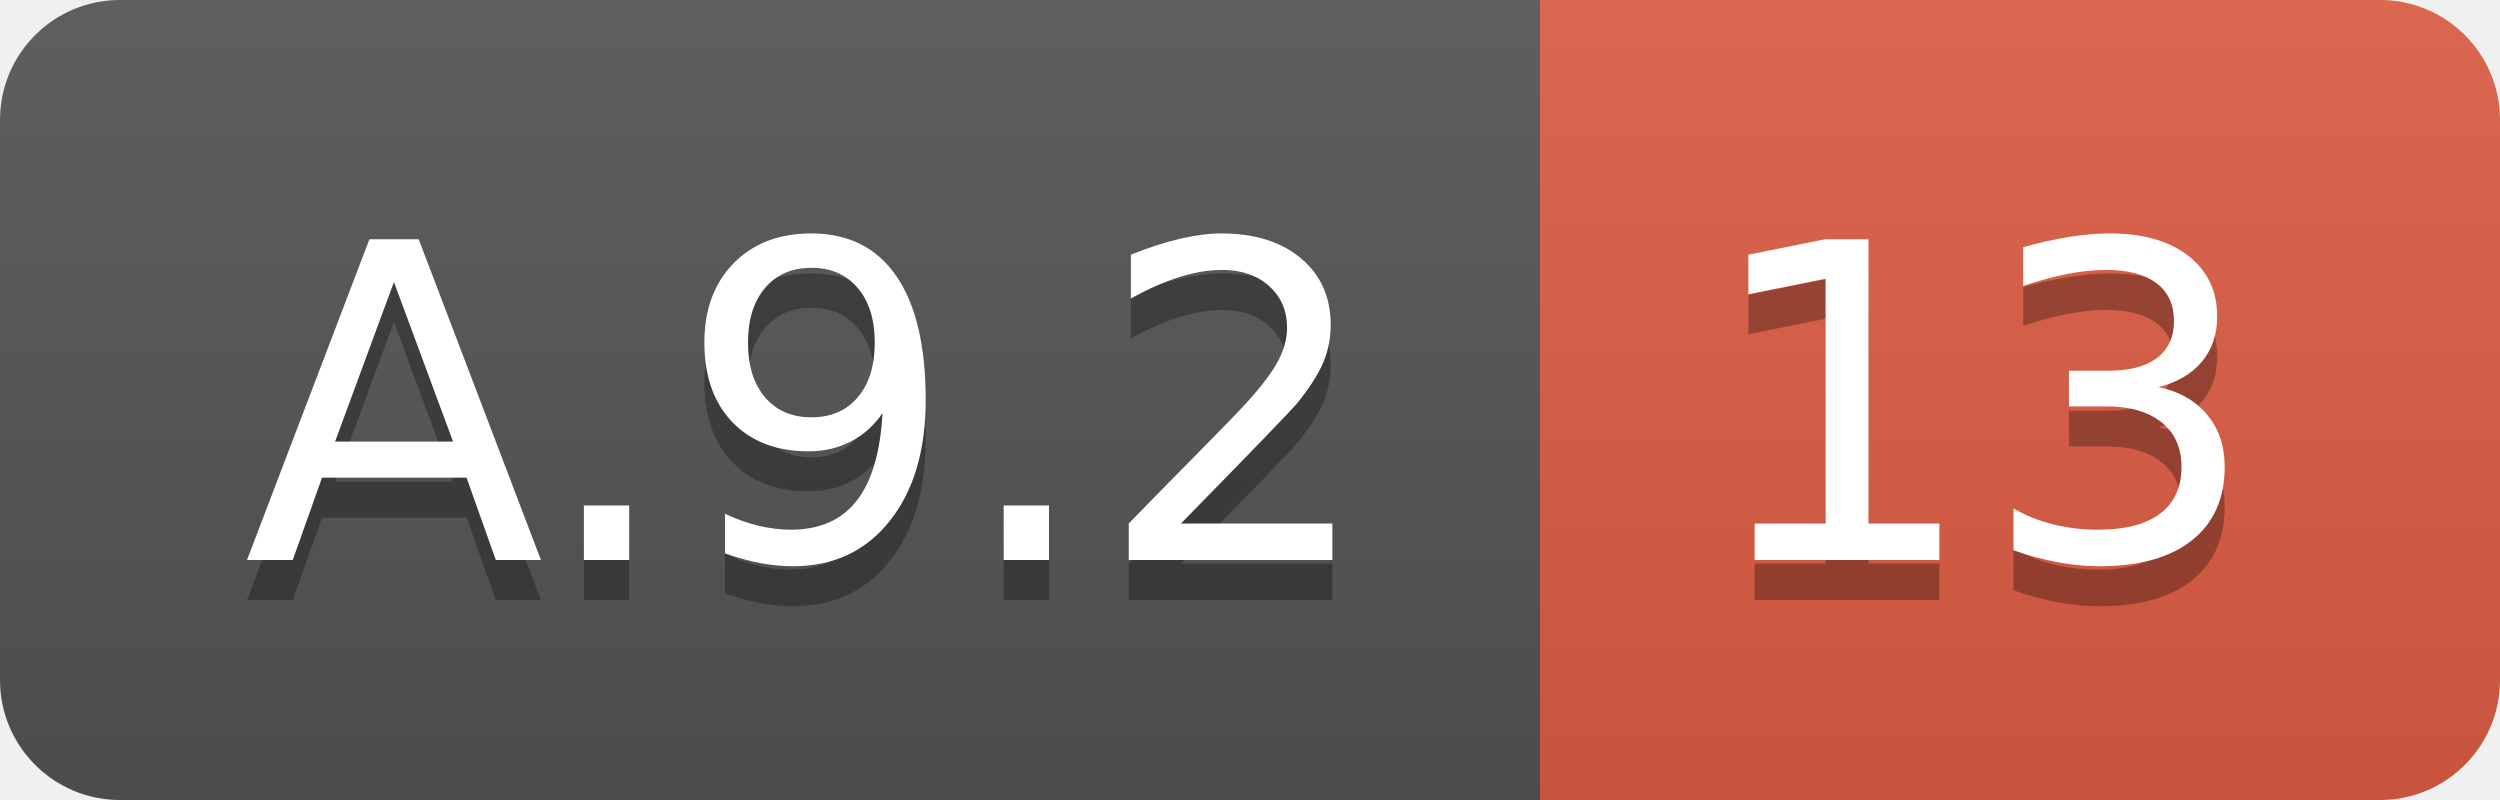
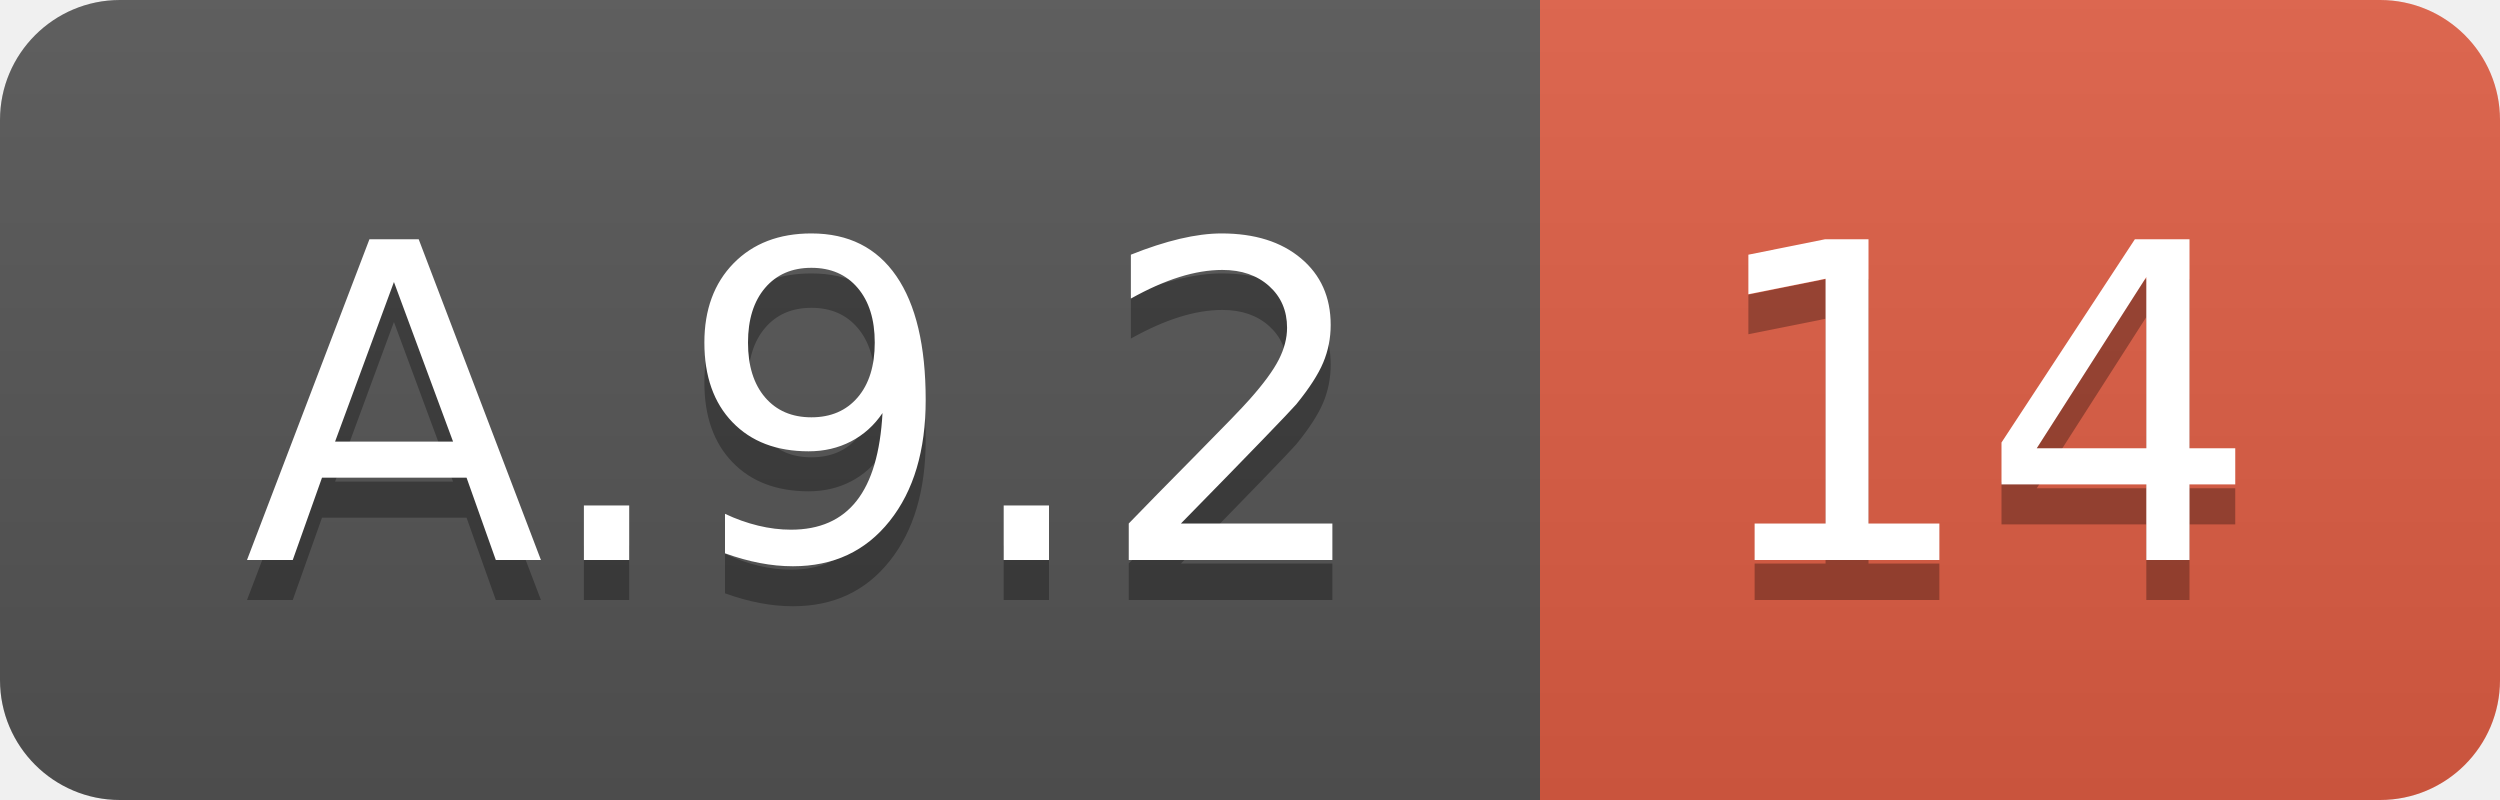
<svg xmlns="http://www.w3.org/2000/svg" width="62.5" height="20">
  <linearGradient id="smooth" x2="0" y2="100%">
    <stop offset="0" stop-color="#bbb" stop-opacity=".1" />
    <stop offset="1" stop-opacity=".1" />
  </linearGradient>
  <clipPath id="round">
    <rect width="62.5" height="20" rx="3" fill="#fff" />
  </clipPath>
  <g clip-path="url(#round)">
    <rect width="38.5" height="20" fill="#555" />
    <rect x="38.5" width="24.0" height="20" fill="#e05d44" />
    <rect width="62.5" height="20" fill="url(#smooth)" />
  </g>
  <g fill="#fff" text-anchor="middle" font-family="DejaVu Sans,Verdana,Geneva,sans-serif" font-size="110">
    <text x="202.5" y="150" fill="#010101" fill-opacity=".3" transform="scale(0.1)" textLength="285.0" lengthAdjust="spacing">A.9.2</text>
    <text x="202.5" y="140" transform="scale(0.1)" textLength="285.0" lengthAdjust="spacing">A.9.2</text>
-     <text x="495.0" y="150" fill="#010101" fill-opacity=".3" transform="scale(0.1)" textLength="140.0" lengthAdjust="spacing">13</text>
-     <text x="495.0" y="140" transform="scale(0.1)" textLength="140.0" lengthAdjust="spacing">13</text>
+     <text x="495.0" y="150" fill="#010101" fill-opacity=".3" transform="scale(0.1)" textLength="140.0" lengthAdjust="spacing">14</text>
+     <text x="495.0" y="140" transform="scale(0.1)" textLength="140.0" lengthAdjust="spacing">14</text>
  </g>
</svg>
